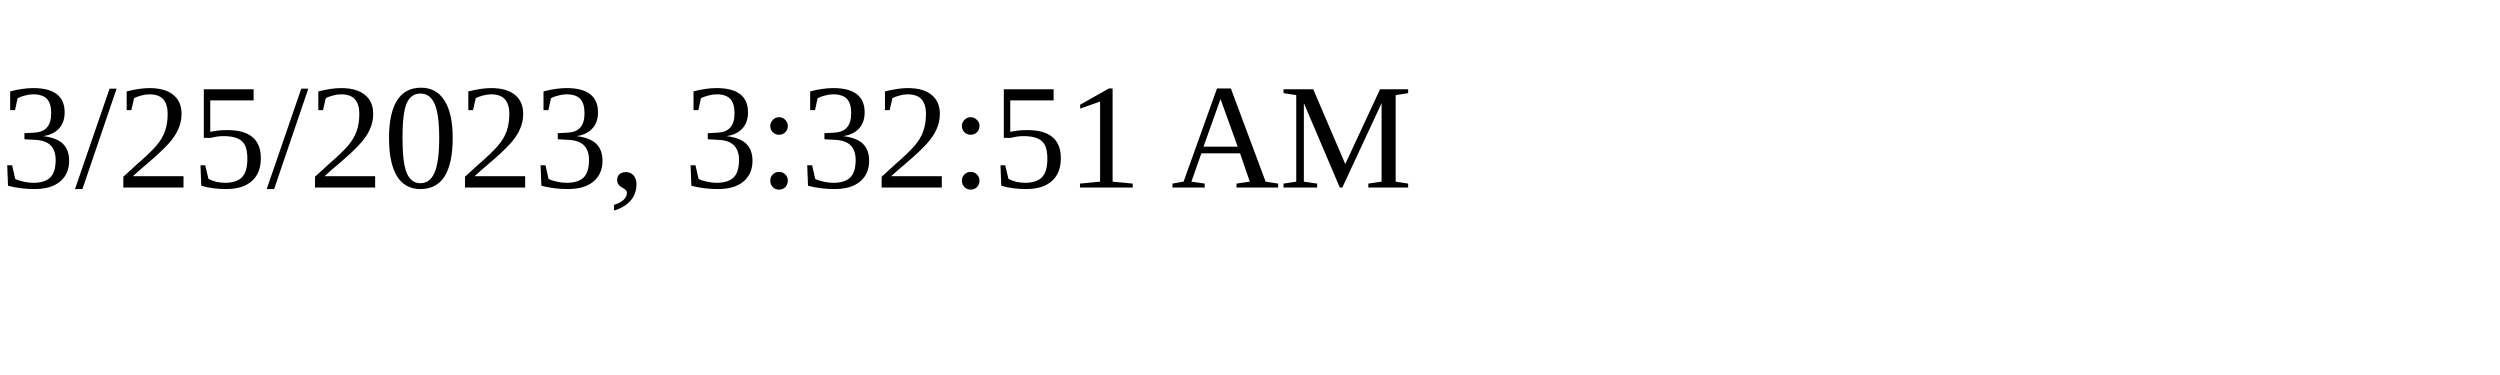
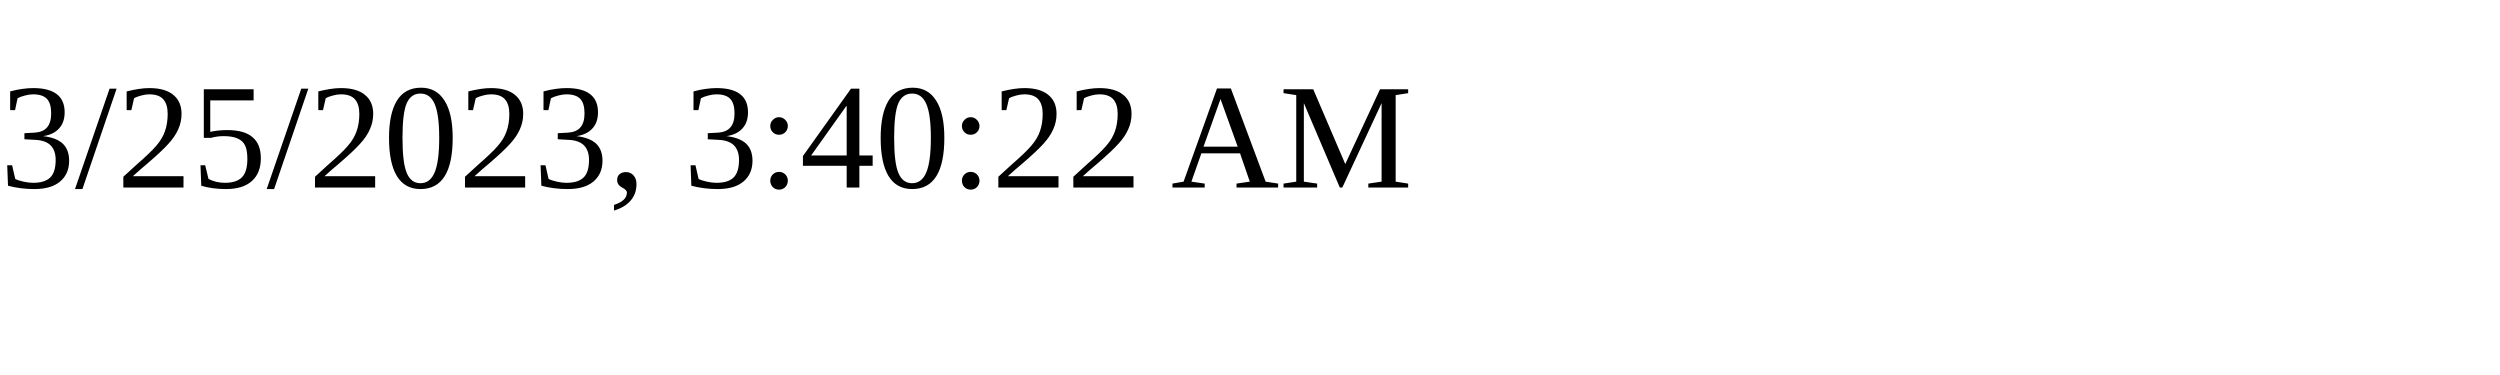
<svg xmlns="http://www.w3.org/2000/svg" height="30" width="200">
-   <text x="0" y="15">3/25/2023, 3:32:51 AM</text>
+   <text x="0" y="15">3/25/2023, 3:40:22 AM</text>
</svg>
